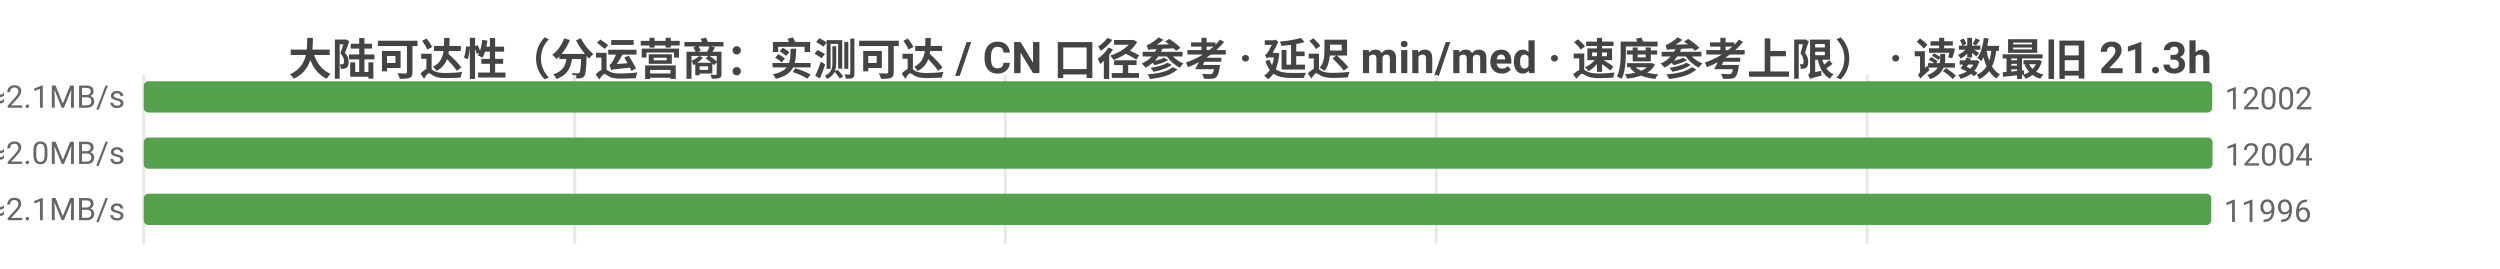
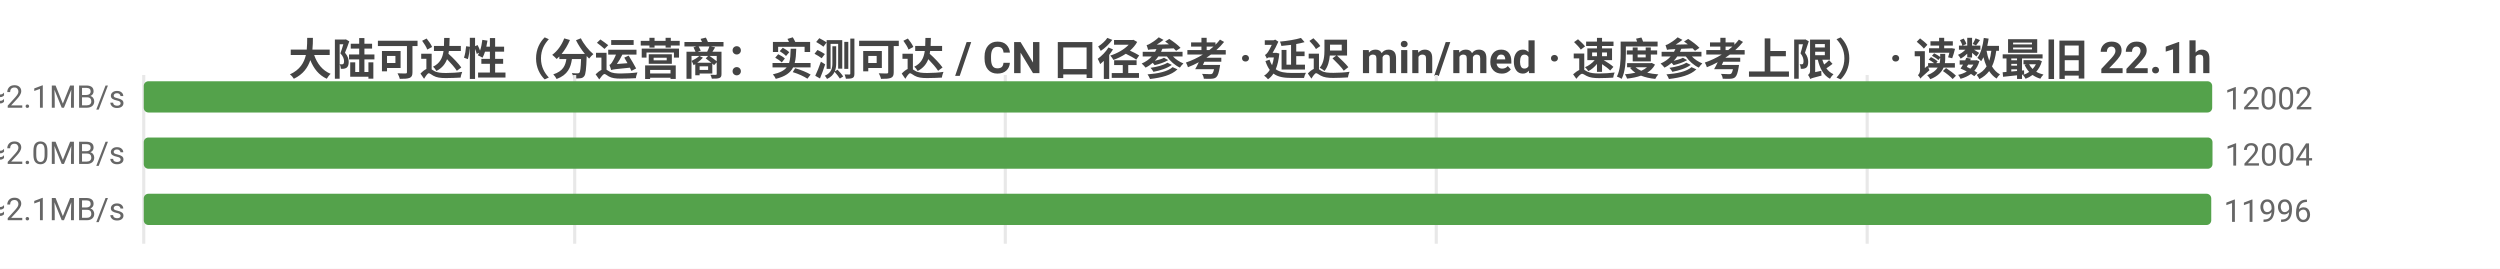
<svg xmlns="http://www.w3.org/2000/svg" width="800" height="86" viewBox="0 0 800 86">
  <rect width="800" height="86" fill="#ffffff" />
  <style>text{font-family:system-ui,-apple-system,'Segoe UI',Roboto,'PingFang SC','Microsoft YaHei','Noto Sans CJK SC',sans-serif}.g{stroke:#e8e8e8;stroke-width:1}.a{stroke:#999;stroke-width:1}.t{font-size:10px;fill:#666}.m{font-size:10px;text-anchor:middle;fill:#666}.e{font-size:10px;text-anchor:end;fill:#666}.l{font-size:11px;fill:#333}.tt{font-size:14px;font-weight:600;text-anchor:middle;fill:#444}.em{font-size:13px;text-anchor:middle;fill:#999}</style>
-   <text class="tt" x="400.0" y="24">大陆可达性（分运营商：实测可达 / CN 口径参考 · 延迟 min/med · 速度参考上限） · 读数最旧 21.3h</text>
+   <text class="tt" x="400.0" y="24">大陆可达性（分运营商：实测可达 / CN 口径参考 · 延迟 min/med · 速度参考上限） · 读数最旧 22.1h</text>
  <line class="g" x1="46" y1="24" x2="46" y2="78" />
  <line class="g" x1="183.9" y1="24" x2="183.9" y2="78" />
  <line class="g" x1="321.7" y1="24" x2="321.7" y2="78" />
  <line class="g" x1="459.6" y1="24" x2="459.6" y2="78" />
  <line class="g" x1="597.5" y1="24" x2="597.5" y2="78" />
  <text class="e" x="40" y="35">中国电信  实测可达 12002/12150 · CN口径 12078  min9/med224ms  ≈2.1MB/s</text>
  <rect x="46" y="26" width="661.9" height="10" fill="#54a24b" rx="1.5" />
  <text class="t" x="711.9" y="35">12002</text>
  <text class="e" x="40" y="53">中国联通  实测可达 12004/12190 · CN口径 12078  min7/med237ms  ≈2.0MB/s</text>
  <rect x="46" y="44" width="662" height="10" fill="#54a24b" rx="1.5" />
  <text class="t" x="712" y="53">12004</text>
  <text class="e" x="40" y="71">中国移动  实测可达 11996/12152 · CN口径 12078  min5/med230ms  ≈2.1MB/s</text>
  <rect x="46" y="62" width="661.6" height="10" fill="#54a24b" rx="1.5" />
  <text class="t" x="711.6" y="71">11996</text>
</svg>
